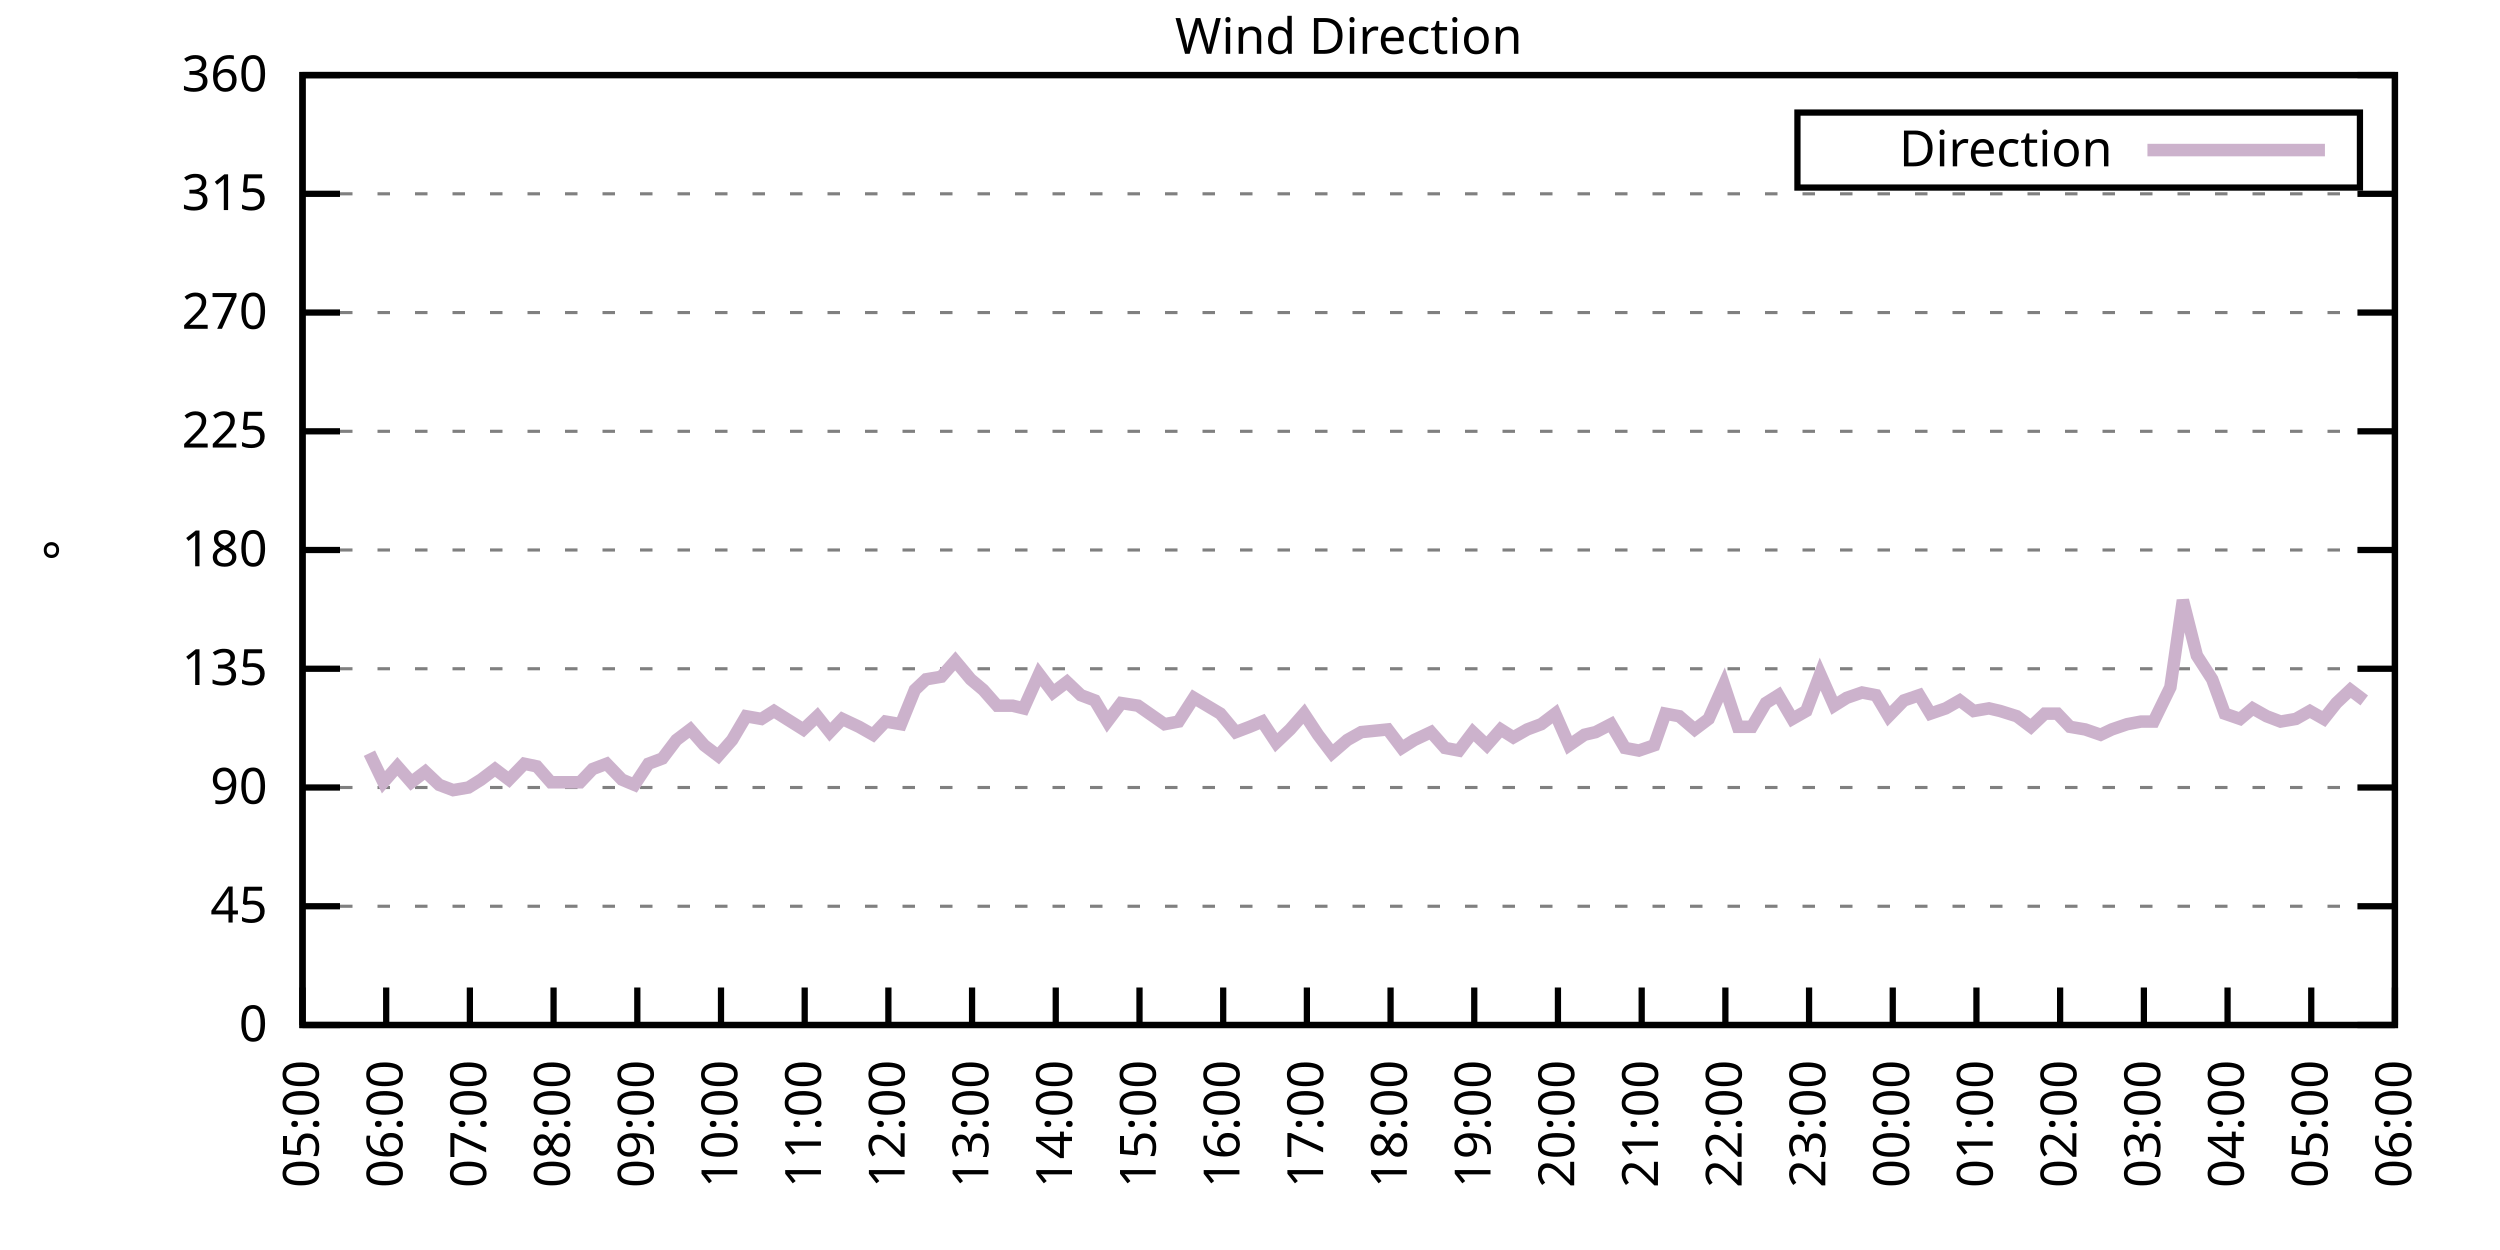
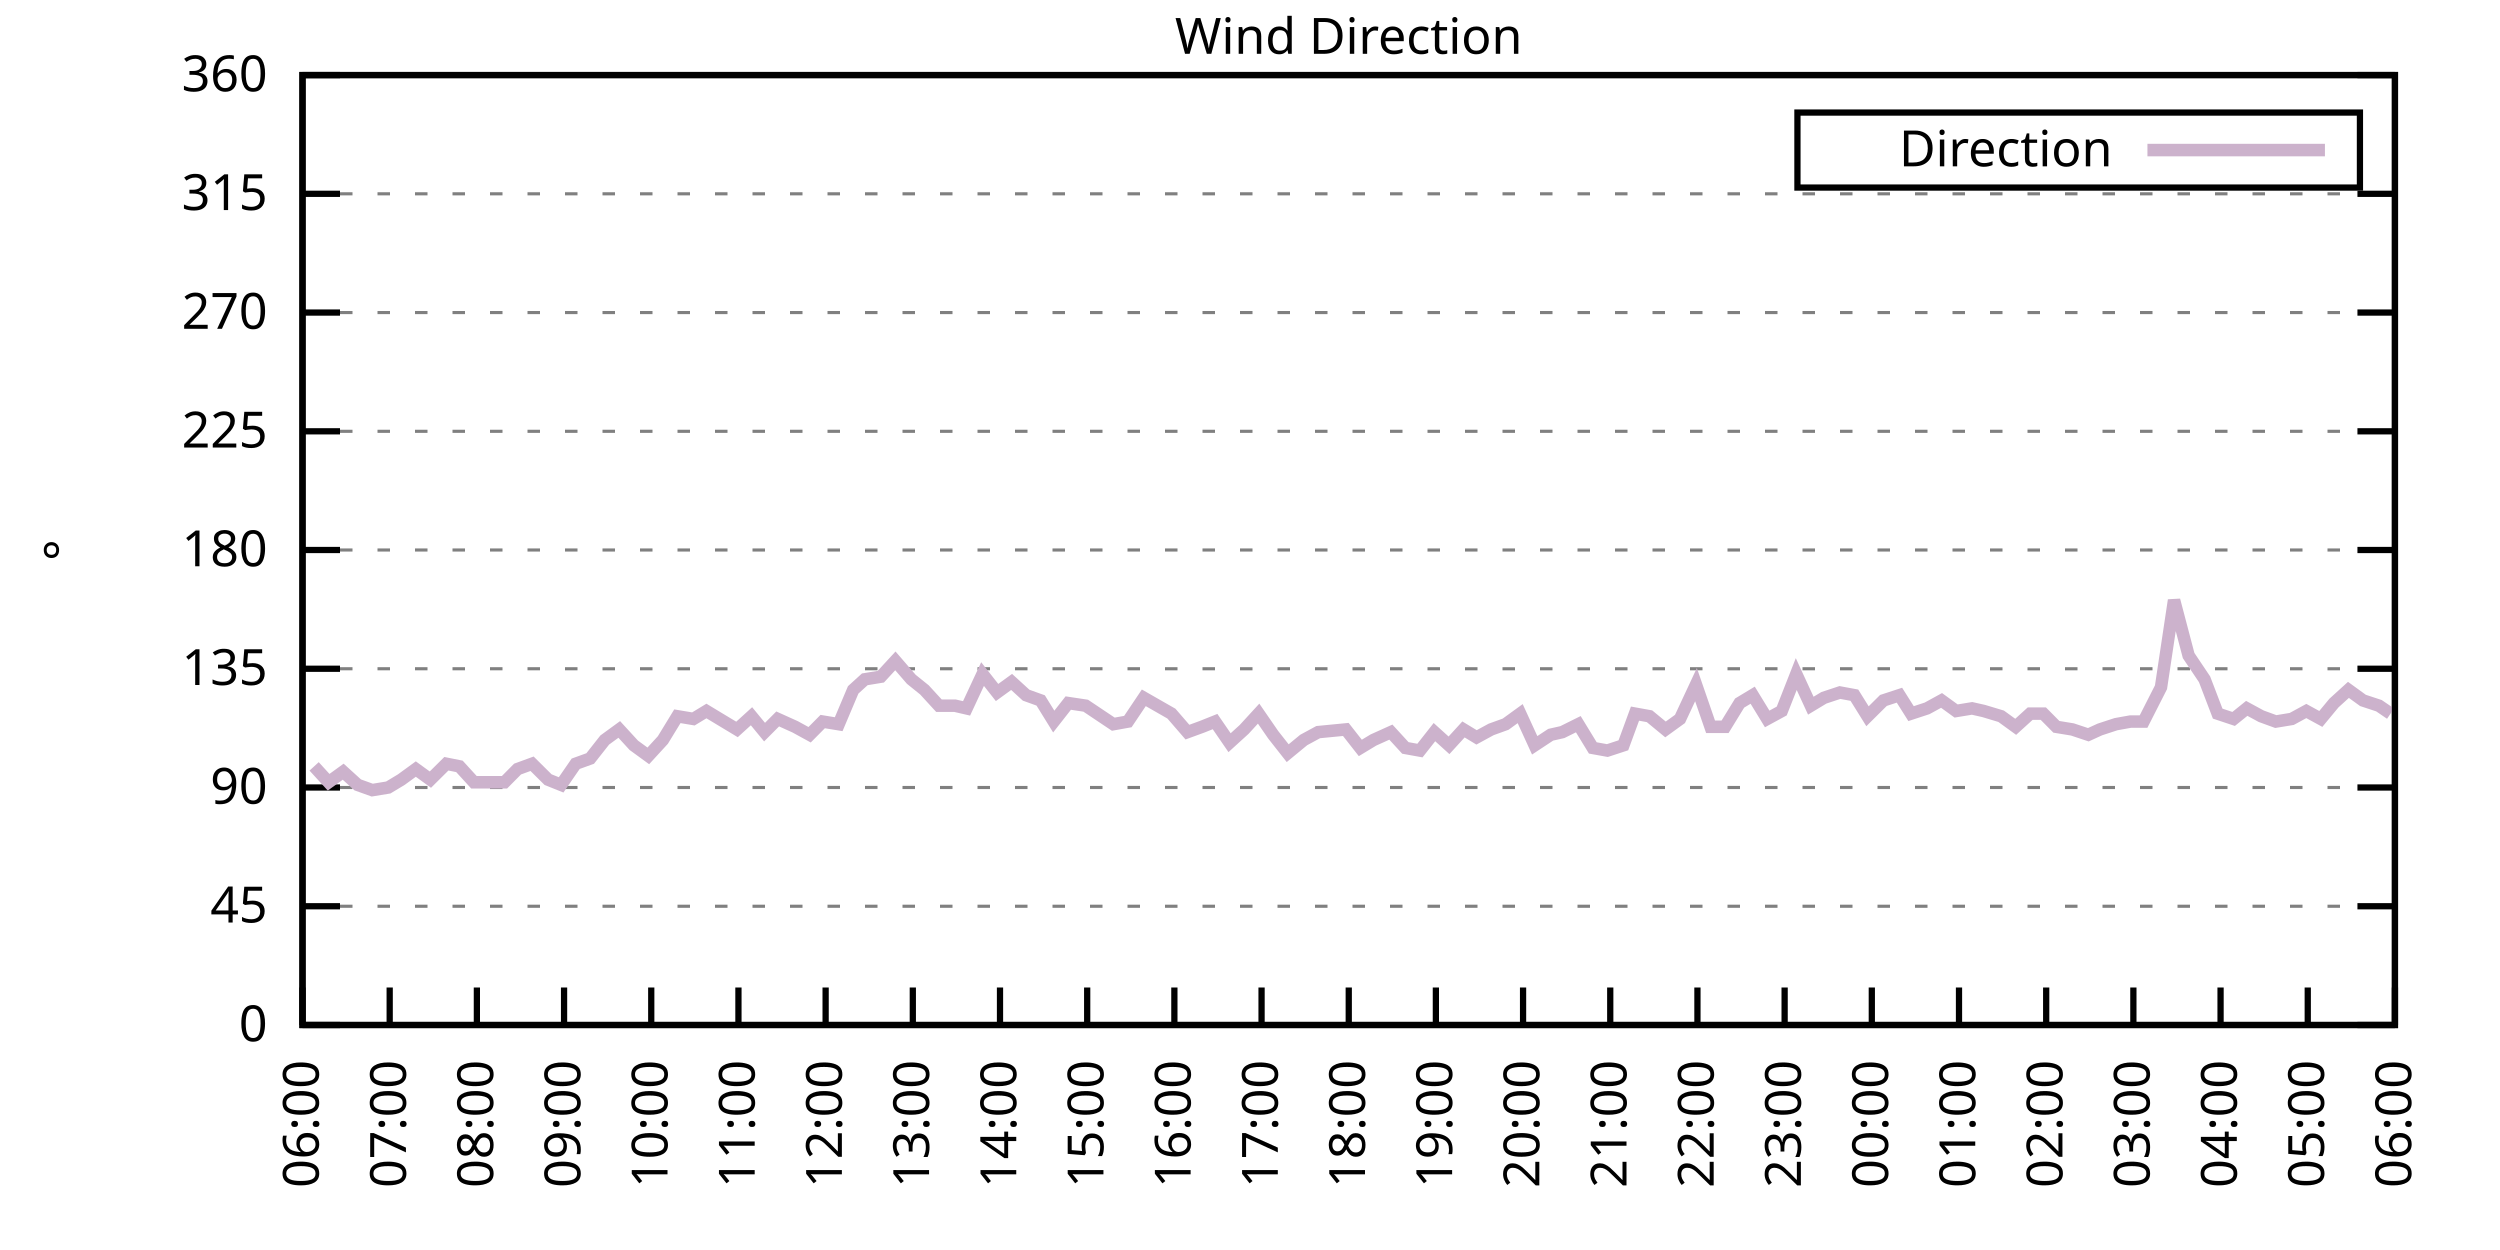
<svg xmlns="http://www.w3.org/2000/svg" xmlns:xlink="http://www.w3.org/1999/xlink" width="400" height="200" viewBox="0 0 400 200">
  <g id="gnuplot_canvas">
    <rect x="0" y="0" width="400" height="200" fill="none" />
    <defs>
      <circle id="gpDot" r="0.5" stroke-width="0.5" stroke="currentColor" />
      <path id="gpPt0" stroke-width="0.333" stroke="currentColor" d="M-1,0 h2 M0,-1 v2" />
      <path id="gpPt1" stroke-width="0.333" stroke="currentColor" d="M-1,-1 L1,1 M1,-1 L-1,1" />
      <path id="gpPt2" stroke-width="0.333" stroke="currentColor" d="M-1,0 L1,0 M0,-1 L0,1 M-1,-1 L1,1 M-1,1 L1,-1" />
      <rect id="gpPt3" stroke-width="0.333" stroke="currentColor" x="-1" y="-1" width="2" height="2" />
      <rect id="gpPt4" stroke-width="0.333" stroke="currentColor" fill="currentColor" x="-1" y="-1" width="2" height="2" />
      <circle id="gpPt5" stroke-width="0.333" stroke="currentColor" cx="0" cy="0" r="1" />
      <use xlink:href="#gpPt5" id="gpPt6" fill="currentColor" stroke="none" />
      <path id="gpPt7" stroke-width="0.333" stroke="currentColor" d="M0,-1.33 L-1.33,0.67 L1.33,0.67 z" />
      <use xlink:href="#gpPt7" id="gpPt8" fill="currentColor" stroke="none" />
      <use xlink:href="#gpPt7" id="gpPt9" stroke="currentColor" transform="rotate(180)" />
      <use xlink:href="#gpPt9" id="gpPt10" fill="currentColor" stroke="none" />
      <use xlink:href="#gpPt3" id="gpPt11" stroke="currentColor" transform="rotate(45)" />
      <use xlink:href="#gpPt11" id="gpPt12" fill="currentColor" stroke="none" />
      <path id="gpPt13" stroke-width="0.333" stroke="currentColor" d="M0,1.330 L1.265,0.411 L0.782,-1.067 L-0.782,-1.076 L-1.265,0.411 z" />
      <use xlink:href="#gpPt13" id="gpPt14" fill="currentColor" stroke="none" />
      <filter id="textbox" filterUnits="objectBoundingBox" x="0" y="0" height="1" width="1">
        <feFlood flood-color="white" flood-opacity="1" result="bgnd" />
        <feComposite in="SourceGraphic" in2="bgnd" operator="atop" />
      </filter>
      <filter id="greybox" filterUnits="objectBoundingBox" x="0" y="0" height="1" width="1">
        <feFlood flood-color="lightgrey" flood-opacity="1" result="grey" />
        <feComposite in="SourceGraphic" in2="grey" operator="atop" />
      </filter>
    </defs>
    <g fill="none" color="white" stroke="currentColor" stroke-width="1.00" stroke-linecap="butt" stroke-linejoin="miter">
</g>
    <g fill="none" color="black" stroke="currentColor" stroke-width="1.00" stroke-linecap="butt" stroke-linejoin="miter">
      <g stroke="none" shape-rendering="crispEdges">
        <polygon fill="rgb(255, 255, 255)" points="48.40,164.00 383.18,164.00 383.18,12.02 48.40,12.02 " />
      </g>
    </g>
    <g fill="none" color="black" stroke="currentColor" stroke-width="1.00" stroke-linecap="butt" stroke-linejoin="miter">
</g>
    <g fill="none" color="black" stroke="black" stroke-width="0.50" stroke-linecap="butt" stroke-linejoin="miter">
</g>
    <g fill="none" color="gray" stroke="currentColor" stroke-width="0.50" stroke-linecap="butt" stroke-linejoin="miter">
      <path stroke="gray" stroke-dasharray="2,4" class="gridline" d="M48.40,164.00 L383.19,164.00  " />
    </g>
    <g fill="none" color="gray" stroke="gray" stroke-width="1.00" stroke-linecap="butt" stroke-linejoin="miter">
</g>
    <g fill="none" color="black" stroke="currentColor" stroke-width="1.00" stroke-linecap="butt" stroke-linejoin="miter">
      <path stroke="black" d="M48.40,164.00 L54.40,164.00 M383.19,164.00 L377.19,164.00  " />
      <g transform="translate(42.80,166.60)" stroke="none" fill="black" font-family="Sans" font-size="8.00" text-anchor="end">
        <text>
          <tspan font-family="Sans"> 0</tspan>
        </text>
      </g>
    </g>
    <g fill="none" color="black" stroke="currentColor" stroke-width="1.00" stroke-linecap="butt" stroke-linejoin="miter">
</g>
    <g fill="none" color="black" stroke="black" stroke-width="0.50" stroke-linecap="butt" stroke-linejoin="miter">
</g>
    <g fill="none" color="gray" stroke="currentColor" stroke-width="0.50" stroke-linecap="butt" stroke-linejoin="miter">
      <path stroke="gray" stroke-dasharray="2,4" class="gridline" d="M48.40,145.00 L383.19,145.00  " />
    </g>
    <g fill="none" color="gray" stroke="gray" stroke-width="1.00" stroke-linecap="butt" stroke-linejoin="miter">
</g>
    <g fill="none" color="black" stroke="currentColor" stroke-width="1.00" stroke-linecap="butt" stroke-linejoin="miter">
      <path stroke="black" d="M48.40,145.00 L54.40,145.00 M383.19,145.00 L377.19,145.00  " />
      <g transform="translate(42.80,147.60)" stroke="none" fill="black" font-family="Sans" font-size="8.00" text-anchor="end">
        <text>
          <tspan font-family="Sans"> 45</tspan>
        </text>
      </g>
    </g>
    <g fill="none" color="black" stroke="currentColor" stroke-width="1.00" stroke-linecap="butt" stroke-linejoin="miter">
</g>
    <g fill="none" color="black" stroke="black" stroke-width="0.50" stroke-linecap="butt" stroke-linejoin="miter">
</g>
    <g fill="none" color="gray" stroke="currentColor" stroke-width="0.50" stroke-linecap="butt" stroke-linejoin="miter">
      <path stroke="gray" stroke-dasharray="2,4" class="gridline" d="M48.40,126.00 L383.19,126.00  " />
    </g>
    <g fill="none" color="gray" stroke="gray" stroke-width="1.00" stroke-linecap="butt" stroke-linejoin="miter">
</g>
    <g fill="none" color="black" stroke="currentColor" stroke-width="1.00" stroke-linecap="butt" stroke-linejoin="miter">
      <path stroke="black" d="M48.40,126.00 L54.40,126.00 M383.19,126.00 L377.19,126.00  " />
      <g transform="translate(42.80,128.60)" stroke="none" fill="black" font-family="Sans" font-size="8.00" text-anchor="end">
        <text>
          <tspan font-family="Sans"> 90</tspan>
        </text>
      </g>
    </g>
    <g fill="none" color="black" stroke="currentColor" stroke-width="1.00" stroke-linecap="butt" stroke-linejoin="miter">
</g>
    <g fill="none" color="black" stroke="black" stroke-width="0.50" stroke-linecap="butt" stroke-linejoin="miter">
</g>
    <g fill="none" color="gray" stroke="currentColor" stroke-width="0.50" stroke-linecap="butt" stroke-linejoin="miter">
      <path stroke="gray" stroke-dasharray="2,4" class="gridline" d="M48.40,107.00 L383.19,107.00  " />
    </g>
    <g fill="none" color="gray" stroke="gray" stroke-width="1.00" stroke-linecap="butt" stroke-linejoin="miter">
</g>
    <g fill="none" color="black" stroke="currentColor" stroke-width="1.00" stroke-linecap="butt" stroke-linejoin="miter">
      <path stroke="black" d="M48.40,107.00 L54.40,107.00 M383.19,107.00 L377.19,107.00  " />
      <g transform="translate(42.80,109.60)" stroke="none" fill="black" font-family="Sans" font-size="8.00" text-anchor="end">
        <text>
          <tspan font-family="Sans"> 135</tspan>
        </text>
      </g>
    </g>
    <g fill="none" color="black" stroke="currentColor" stroke-width="1.00" stroke-linecap="butt" stroke-linejoin="miter">
</g>
    <g fill="none" color="black" stroke="black" stroke-width="0.50" stroke-linecap="butt" stroke-linejoin="miter">
</g>
    <g fill="none" color="gray" stroke="currentColor" stroke-width="0.50" stroke-linecap="butt" stroke-linejoin="miter">
      <path stroke="gray" stroke-dasharray="2,4" class="gridline" d="M48.40,88.00 L383.19,88.00  " />
    </g>
    <g fill="none" color="gray" stroke="gray" stroke-width="1.00" stroke-linecap="butt" stroke-linejoin="miter">
</g>
    <g fill="none" color="black" stroke="currentColor" stroke-width="1.00" stroke-linecap="butt" stroke-linejoin="miter">
      <path stroke="black" d="M48.40,88.00 L54.40,88.00 M383.19,88.00 L377.19,88.00  " />
      <g transform="translate(42.80,90.60)" stroke="none" fill="black" font-family="Sans" font-size="8.00" text-anchor="end">
        <text>
          <tspan font-family="Sans"> 180</tspan>
        </text>
      </g>
    </g>
    <g fill="none" color="black" stroke="currentColor" stroke-width="1.00" stroke-linecap="butt" stroke-linejoin="miter">
</g>
    <g fill="none" color="black" stroke="black" stroke-width="0.50" stroke-linecap="butt" stroke-linejoin="miter">
</g>
    <g fill="none" color="gray" stroke="currentColor" stroke-width="0.50" stroke-linecap="butt" stroke-linejoin="miter">
      <path stroke="gray" stroke-dasharray="2,4" class="gridline" d="M48.40,69.01 L383.19,69.01  " />
    </g>
    <g fill="none" color="gray" stroke="gray" stroke-width="1.00" stroke-linecap="butt" stroke-linejoin="miter">
</g>
    <g fill="none" color="black" stroke="currentColor" stroke-width="1.00" stroke-linecap="butt" stroke-linejoin="miter">
      <path stroke="black" d="M48.40,69.01 L54.40,69.01 M383.19,69.01 L377.19,69.01  " />
      <g transform="translate(42.80,71.61)" stroke="none" fill="black" font-family="Sans" font-size="8.00" text-anchor="end">
        <text>
          <tspan font-family="Sans"> 225</tspan>
        </text>
      </g>
    </g>
    <g fill="none" color="black" stroke="currentColor" stroke-width="1.00" stroke-linecap="butt" stroke-linejoin="miter">
</g>
    <g fill="none" color="black" stroke="black" stroke-width="0.50" stroke-linecap="butt" stroke-linejoin="miter">
</g>
    <g fill="none" color="gray" stroke="currentColor" stroke-width="0.50" stroke-linecap="butt" stroke-linejoin="miter">
      <path stroke="gray" stroke-dasharray="2,4" class="gridline" d="M48.40,50.01 L383.19,50.01  " />
    </g>
    <g fill="none" color="gray" stroke="gray" stroke-width="1.00" stroke-linecap="butt" stroke-linejoin="miter">
</g>
    <g fill="none" color="black" stroke="currentColor" stroke-width="1.00" stroke-linecap="butt" stroke-linejoin="miter">
      <path stroke="black" d="M48.40,50.01 L54.40,50.01 M383.19,50.01 L377.19,50.01  " />
      <g transform="translate(42.80,52.61)" stroke="none" fill="black" font-family="Sans" font-size="8.00" text-anchor="end">
        <text>
          <tspan font-family="Sans"> 270</tspan>
        </text>
      </g>
    </g>
    <g fill="none" color="black" stroke="currentColor" stroke-width="1.00" stroke-linecap="butt" stroke-linejoin="miter">
</g>
    <g fill="none" color="black" stroke="black" stroke-width="0.50" stroke-linecap="butt" stroke-linejoin="miter">
</g>
    <g fill="none" color="gray" stroke="currentColor" stroke-width="0.50" stroke-linecap="butt" stroke-linejoin="miter">
      <path stroke="gray" stroke-dasharray="2,4" class="gridline" d="M48.40,31.01 L383.19,31.01  " />
    </g>
    <g fill="none" color="gray" stroke="gray" stroke-width="1.00" stroke-linecap="butt" stroke-linejoin="miter">
</g>
    <g fill="none" color="black" stroke="currentColor" stroke-width="1.00" stroke-linecap="butt" stroke-linejoin="miter">
      <path stroke="black" d="M48.40,31.01 L54.40,31.01 M383.19,31.01 L377.19,31.01  " />
      <g transform="translate(42.80,33.61)" stroke="none" fill="black" font-family="Sans" font-size="8.00" text-anchor="end">
        <text>
          <tspan font-family="Sans"> 315</tspan>
        </text>
      </g>
    </g>
    <g fill="none" color="black" stroke="currentColor" stroke-width="1.00" stroke-linecap="butt" stroke-linejoin="miter">
</g>
    <g fill="none" color="black" stroke="black" stroke-width="0.50" stroke-linecap="butt" stroke-linejoin="miter">
</g>
    <g fill="none" color="gray" stroke="currentColor" stroke-width="0.50" stroke-linecap="butt" stroke-linejoin="miter">
      <path stroke="gray" stroke-dasharray="2,4" class="gridline" d="M48.40,12.01 L383.19,12.01  " />
    </g>
    <g fill="none" color="gray" stroke="gray" stroke-width="1.00" stroke-linecap="butt" stroke-linejoin="miter">
</g>
    <g fill="none" color="black" stroke="currentColor" stroke-width="1.00" stroke-linecap="butt" stroke-linejoin="miter">
      <path stroke="black" d="M48.40,12.01 L54.40,12.01 M383.19,12.01 L377.19,12.01  " />
      <g transform="translate(42.80,14.61)" stroke="none" fill="black" font-family="Sans" font-size="8.00" text-anchor="end">
        <text>
          <tspan font-family="Sans"> 360</tspan>
        </text>
      </g>
    </g>
    <g fill="none" color="black" stroke="currentColor" stroke-width="1.00" stroke-linecap="butt" stroke-linejoin="miter">
      <path stroke="black" d="M48.40,164.00 L48.40,158.00  " />
      <g transform="translate(51.00,169.60) rotate(270.00)" stroke="none" fill="black" font-family="Sans" font-size="8.00" text-anchor="end">
        <text>
-           <tspan font-family="Sans">05:00</tspan>
-         </text>
-       </g>
-     </g>
-     <g fill="none" color="black" stroke="currentColor" stroke-width="1.00" stroke-linecap="butt" stroke-linejoin="miter">
-       <path stroke="black" d="M61.79,164.00 L61.79,158.00  " />
-       <g transform="translate(64.39,169.60) rotate(270.00)" stroke="none" fill="black" font-family="Sans" font-size="8.00" text-anchor="end">
-         <text>
          <tspan font-family="Sans">06:00</tspan>
        </text>
      </g>
    </g>
    <g fill="none" color="black" stroke="currentColor" stroke-width="1.00" stroke-linecap="butt" stroke-linejoin="miter">
-       <path stroke="black" d="M75.18,164.00 L75.18,158.00  " />
-       <g transform="translate(77.78,169.60) rotate(270.00)" stroke="none" fill="black" font-family="Sans" font-size="8.00" text-anchor="end">
+       <path stroke="black" d="M62.35,164.00 L62.35,158.00  " />
+       <g transform="translate(64.95,169.60) rotate(270.00)" stroke="none" fill="black" font-family="Sans" font-size="8.00" text-anchor="end">
        <text>
          <tspan font-family="Sans">07:00</tspan>
        </text>
      </g>
    </g>
    <g fill="none" color="black" stroke="currentColor" stroke-width="1.00" stroke-linecap="butt" stroke-linejoin="miter">
-       <path stroke="black" d="M88.57,164.00 L88.57,158.00  " />
-       <g transform="translate(91.17,169.60) rotate(270.00)" stroke="none" fill="black" font-family="Sans" font-size="8.00" text-anchor="end">
+       <path stroke="black" d="M76.30,164.00 L76.30,158.00  " />
+       <g transform="translate(78.90,169.60) rotate(270.00)" stroke="none" fill="black" font-family="Sans" font-size="8.00" text-anchor="end">
        <text>
          <tspan font-family="Sans">08:00</tspan>
        </text>
      </g>
    </g>
    <g fill="none" color="black" stroke="currentColor" stroke-width="1.00" stroke-linecap="butt" stroke-linejoin="miter">
-       <path stroke="black" d="M101.97,164.00 L101.97,158.00  " />
-       <g transform="translate(104.57,169.60) rotate(270.00)" stroke="none" fill="black" font-family="Sans" font-size="8.00" text-anchor="end">
+       <path stroke="black" d="M90.25,164.00 L90.25,158.00  " />
+       <g transform="translate(92.85,169.60) rotate(270.00)" stroke="none" fill="black" font-family="Sans" font-size="8.00" text-anchor="end">
        <text>
          <tspan font-family="Sans">09:00</tspan>
        </text>
      </g>
    </g>
    <g fill="none" color="black" stroke="currentColor" stroke-width="1.00" stroke-linecap="butt" stroke-linejoin="miter">
-       <path stroke="black" d="M115.36,164.00 L115.36,158.00  " />
-       <g transform="translate(117.96,169.60) rotate(270.00)" stroke="none" fill="black" font-family="Sans" font-size="8.00" text-anchor="end">
+       <path stroke="black" d="M104.20,164.00 L104.20,158.00  " />
+       <g transform="translate(106.80,169.60) rotate(270.00)" stroke="none" fill="black" font-family="Sans" font-size="8.00" text-anchor="end">
        <text>
          <tspan font-family="Sans">10:00</tspan>
        </text>
      </g>
    </g>
    <g fill="none" color="black" stroke="currentColor" stroke-width="1.00" stroke-linecap="butt" stroke-linejoin="miter">
-       <path stroke="black" d="M128.75,164.00 L128.75,158.00  " />
-       <g transform="translate(131.35,169.60) rotate(270.00)" stroke="none" fill="black" font-family="Sans" font-size="8.00" text-anchor="end">
+       <path stroke="black" d="M118.15,164.00 L118.15,158.00  " />
+       <g transform="translate(120.75,169.60) rotate(270.00)" stroke="none" fill="black" font-family="Sans" font-size="8.00" text-anchor="end">
        <text>
          <tspan font-family="Sans">11:00</tspan>
        </text>
      </g>
    </g>
    <g fill="none" color="black" stroke="currentColor" stroke-width="1.00" stroke-linecap="butt" stroke-linejoin="miter">
-       <path stroke="black" d="M142.14,164.00 L142.14,158.00  " />
-       <g transform="translate(144.74,169.60) rotate(270.00)" stroke="none" fill="black" font-family="Sans" font-size="8.00" text-anchor="end">
+       <path stroke="black" d="M132.10,164.00 L132.10,158.00  " />
+       <g transform="translate(134.70,169.60) rotate(270.00)" stroke="none" fill="black" font-family="Sans" font-size="8.00" text-anchor="end">
        <text>
          <tspan font-family="Sans">12:00</tspan>
        </text>
      </g>
    </g>
    <g fill="none" color="black" stroke="currentColor" stroke-width="1.00" stroke-linecap="butt" stroke-linejoin="miter">
-       <path stroke="black" d="M155.53,164.00 L155.53,158.00  " />
-       <g transform="translate(158.13,169.60) rotate(270.00)" stroke="none" fill="black" font-family="Sans" font-size="8.00" text-anchor="end">
+       <path stroke="black" d="M146.05,164.00 L146.05,158.00  " />
+       <g transform="translate(148.65,169.60) rotate(270.00)" stroke="none" fill="black" font-family="Sans" font-size="8.00" text-anchor="end">
        <text>
          <tspan font-family="Sans">13:00</tspan>
        </text>
      </g>
    </g>
    <g fill="none" color="black" stroke="currentColor" stroke-width="1.00" stroke-linecap="butt" stroke-linejoin="miter">
-       <path stroke="black" d="M168.92,164.00 L168.92,158.00  " />
-       <g transform="translate(171.52,169.60) rotate(270.00)" stroke="none" fill="black" font-family="Sans" font-size="8.00" text-anchor="end">
+       <path stroke="black" d="M160.00,164.00 L160.00,158.00  " />
+       <g transform="translate(162.60,169.60) rotate(270.00)" stroke="none" fill="black" font-family="Sans" font-size="8.00" text-anchor="end">
        <text>
          <tspan font-family="Sans">14:00</tspan>
        </text>
      </g>
    </g>
    <g fill="none" color="black" stroke="currentColor" stroke-width="1.00" stroke-linecap="butt" stroke-linejoin="miter">
-       <path stroke="black" d="M182.32,164.00 L182.32,158.00  " />
-       <g transform="translate(184.92,169.60) rotate(270.00)" stroke="none" fill="black" font-family="Sans" font-size="8.00" text-anchor="end">
+       <path stroke="black" d="M173.95,164.00 L173.95,158.00  " />
+       <g transform="translate(176.55,169.60) rotate(270.00)" stroke="none" fill="black" font-family="Sans" font-size="8.00" text-anchor="end">
        <text>
          <tspan font-family="Sans">15:00</tspan>
        </text>
      </g>
    </g>
    <g fill="none" color="black" stroke="currentColor" stroke-width="1.00" stroke-linecap="butt" stroke-linejoin="miter">
-       <path stroke="black" d="M195.71,164.00 L195.71,158.00  " />
-       <g transform="translate(198.31,169.60) rotate(270.00)" stroke="none" fill="black" font-family="Sans" font-size="8.00" text-anchor="end">
+       <path stroke="black" d="M187.90,164.00 L187.90,158.00  " />
+       <g transform="translate(190.50,169.60) rotate(270.00)" stroke="none" fill="black" font-family="Sans" font-size="8.00" text-anchor="end">
        <text>
          <tspan font-family="Sans">16:00</tspan>
        </text>
      </g>
    </g>
    <g fill="none" color="black" stroke="currentColor" stroke-width="1.00" stroke-linecap="butt" stroke-linejoin="miter">
-       <path stroke="black" d="M209.10,164.00 L209.10,158.00  " />
-       <g transform="translate(211.70,169.60) rotate(270.00)" stroke="none" fill="black" font-family="Sans" font-size="8.00" text-anchor="end">
+       <path stroke="black" d="M201.85,164.00 L201.85,158.00  " />
+       <g transform="translate(204.45,169.60) rotate(270.00)" stroke="none" fill="black" font-family="Sans" font-size="8.00" text-anchor="end">
        <text>
          <tspan font-family="Sans">17:00</tspan>
        </text>
      </g>
    </g>
    <g fill="none" color="black" stroke="currentColor" stroke-width="1.00" stroke-linecap="butt" stroke-linejoin="miter">
-       <path stroke="black" d="M222.49,164.00 L222.49,158.00  " />
-       <g transform="translate(225.09,169.60) rotate(270.00)" stroke="none" fill="black" font-family="Sans" font-size="8.00" text-anchor="end">
+       <path stroke="black" d="M215.80,164.00 L215.80,158.00  " />
+       <g transform="translate(218.40,169.60) rotate(270.00)" stroke="none" fill="black" font-family="Sans" font-size="8.00" text-anchor="end">
        <text>
          <tspan font-family="Sans">18:00</tspan>
        </text>
      </g>
    </g>
    <g fill="none" color="black" stroke="currentColor" stroke-width="1.00" stroke-linecap="butt" stroke-linejoin="miter">
-       <path stroke="black" d="M235.88,164.00 L235.88,158.00  " />
-       <g transform="translate(238.48,169.60) rotate(270.00)" stroke="none" fill="black" font-family="Sans" font-size="8.00" text-anchor="end">
+       <path stroke="black" d="M229.74,164.00 L229.74,158.00  " />
+       <g transform="translate(232.34,169.60) rotate(270.00)" stroke="none" fill="black" font-family="Sans" font-size="8.00" text-anchor="end">
        <text>
          <tspan font-family="Sans">19:00</tspan>
        </text>
      </g>
    </g>
    <g fill="none" color="black" stroke="currentColor" stroke-width="1.00" stroke-linecap="butt" stroke-linejoin="miter">
-       <path stroke="black" d="M249.27,164.00 L249.27,158.00  " />
-       <g transform="translate(251.87,169.60) rotate(270.00)" stroke="none" fill="black" font-family="Sans" font-size="8.00" text-anchor="end">
+       <path stroke="black" d="M243.69,164.00 L243.69,158.00  " />
+       <g transform="translate(246.29,169.60) rotate(270.00)" stroke="none" fill="black" font-family="Sans" font-size="8.00" text-anchor="end">
        <text>
          <tspan font-family="Sans">20:00</tspan>
        </text>
      </g>
    </g>
    <g fill="none" color="black" stroke="currentColor" stroke-width="1.00" stroke-linecap="butt" stroke-linejoin="miter">
-       <path stroke="black" d="M262.67,164.00 L262.67,158.00  " />
-       <g transform="translate(265.27,169.60) rotate(270.00)" stroke="none" fill="black" font-family="Sans" font-size="8.00" text-anchor="end">
+       <path stroke="black" d="M257.64,164.00 L257.64,158.00  " />
+       <g transform="translate(260.24,169.60) rotate(270.00)" stroke="none" fill="black" font-family="Sans" font-size="8.00" text-anchor="end">
        <text>
          <tspan font-family="Sans">21:00</tspan>
        </text>
      </g>
    </g>
    <g fill="none" color="black" stroke="currentColor" stroke-width="1.00" stroke-linecap="butt" stroke-linejoin="miter">
-       <path stroke="black" d="M276.06,164.00 L276.06,158.00  " />
-       <g transform="translate(278.66,169.60) rotate(270.00)" stroke="none" fill="black" font-family="Sans" font-size="8.00" text-anchor="end">
+       <path stroke="black" d="M271.59,164.00 L271.59,158.00  " />
+       <g transform="translate(274.19,169.60) rotate(270.00)" stroke="none" fill="black" font-family="Sans" font-size="8.00" text-anchor="end">
        <text>
          <tspan font-family="Sans">22:00</tspan>
        </text>
      </g>
    </g>
    <g fill="none" color="black" stroke="currentColor" stroke-width="1.00" stroke-linecap="butt" stroke-linejoin="miter">
-       <path stroke="black" d="M289.45,164.00 L289.45,158.00  " />
-       <g transform="translate(292.05,169.60) rotate(270.00)" stroke="none" fill="black" font-family="Sans" font-size="8.00" text-anchor="end">
+       <path stroke="black" d="M285.54,164.00 L285.54,158.00  " />
+       <g transform="translate(288.14,169.60) rotate(270.00)" stroke="none" fill="black" font-family="Sans" font-size="8.00" text-anchor="end">
        <text>
          <tspan font-family="Sans">23:00</tspan>
        </text>
      </g>
    </g>
    <g fill="none" color="black" stroke="currentColor" stroke-width="1.00" stroke-linecap="butt" stroke-linejoin="miter">
-       <path stroke="black" d="M302.84,164.00 L302.84,158.00  " />
-       <g transform="translate(305.44,169.60) rotate(270.00)" stroke="none" fill="black" font-family="Sans" font-size="8.00" text-anchor="end">
+       <path stroke="black" d="M299.49,164.00 L299.49,158.00  " />
+       <g transform="translate(302.09,169.60) rotate(270.00)" stroke="none" fill="black" font-family="Sans" font-size="8.00" text-anchor="end">
        <text>
          <tspan font-family="Sans">00:00</tspan>
        </text>
      </g>
    </g>
    <g fill="none" color="black" stroke="currentColor" stroke-width="1.00" stroke-linecap="butt" stroke-linejoin="miter">
-       <path stroke="black" d="M316.23,164.00 L316.23,158.00  " />
-       <g transform="translate(318.83,169.60) rotate(270.00)" stroke="none" fill="black" font-family="Sans" font-size="8.00" text-anchor="end">
+       <path stroke="black" d="M313.44,164.00 L313.44,158.00  " />
+       <g transform="translate(316.04,169.60) rotate(270.00)" stroke="none" fill="black" font-family="Sans" font-size="8.00" text-anchor="end">
        <text>
          <tspan font-family="Sans">01:00</tspan>
        </text>
      </g>
    </g>
    <g fill="none" color="black" stroke="currentColor" stroke-width="1.00" stroke-linecap="butt" stroke-linejoin="miter">
-       <path stroke="black" d="M329.62,164.00 L329.62,158.00  " />
-       <g transform="translate(332.22,169.60) rotate(270.00)" stroke="none" fill="black" font-family="Sans" font-size="8.00" text-anchor="end">
+       <path stroke="black" d="M327.39,164.00 L327.39,158.00  " />
+       <g transform="translate(329.99,169.60) rotate(270.00)" stroke="none" fill="black" font-family="Sans" font-size="8.00" text-anchor="end">
        <text>
          <tspan font-family="Sans">02:00</tspan>
        </text>
      </g>
    </g>
    <g fill="none" color="black" stroke="currentColor" stroke-width="1.00" stroke-linecap="butt" stroke-linejoin="miter">
-       <path stroke="black" d="M343.02,164.00 L343.02,158.00  " />
-       <g transform="translate(345.62,169.60) rotate(270.00)" stroke="none" fill="black" font-family="Sans" font-size="8.00" text-anchor="end">
+       <path stroke="black" d="M341.34,164.00 L341.34,158.00  " />
+       <g transform="translate(343.94,169.60) rotate(270.00)" stroke="none" fill="black" font-family="Sans" font-size="8.00" text-anchor="end">
        <text>
          <tspan font-family="Sans">03:00</tspan>
        </text>
      </g>
    </g>
    <g fill="none" color="black" stroke="currentColor" stroke-width="1.00" stroke-linecap="butt" stroke-linejoin="miter">
-       <path stroke="black" d="M356.41,164.00 L356.41,158.00  " />
-       <g transform="translate(359.01,169.60) rotate(270.00)" stroke="none" fill="black" font-family="Sans" font-size="8.00" text-anchor="end">
+       <path stroke="black" d="M355.29,164.00 L355.29,158.00  " />
+       <g transform="translate(357.89,169.60) rotate(270.00)" stroke="none" fill="black" font-family="Sans" font-size="8.00" text-anchor="end">
        <text>
          <tspan font-family="Sans">04:00</tspan>
        </text>
      </g>
    </g>
    <g fill="none" color="black" stroke="currentColor" stroke-width="1.00" stroke-linecap="butt" stroke-linejoin="miter">
-       <path stroke="black" d="M369.80,164.00 L369.80,158.00  " />
-       <g transform="translate(372.40,169.60) rotate(270.00)" stroke="none" fill="black" font-family="Sans" font-size="8.00" text-anchor="end">
+       <path stroke="black" d="M369.24,164.00 L369.24,158.00  " />
+       <g transform="translate(371.84,169.60) rotate(270.00)" stroke="none" fill="black" font-family="Sans" font-size="8.00" text-anchor="end">
        <text>
          <tspan font-family="Sans">05:00</tspan>
        </text>
      </g>
    </g>
    <g fill="none" color="black" stroke="currentColor" stroke-width="1.00" stroke-linecap="butt" stroke-linejoin="miter">
      <path stroke="black" d="M383.19,164.00 L383.19,158.00  " />
      <g transform="translate(385.79,169.60) rotate(270.00)" stroke="none" fill="black" font-family="Sans" font-size="8.00" text-anchor="end">
        <text>
          <tspan font-family="Sans">06:00</tspan>
        </text>
      </g>
    </g>
    <g fill="none" color="black" stroke="currentColor" stroke-width="1.00" stroke-linecap="butt" stroke-linejoin="miter">
</g>
    <g fill="none" color="black" stroke="currentColor" stroke-width="1.00" stroke-linecap="butt" stroke-linejoin="miter">
      <path stroke="black" d="M48.40,12.01 L48.40,164.00 L383.19,164.00 L383.19,12.01 L48.40,12.01 Z  " />
    </g>
    <g fill="none" color="black" stroke="currentColor" stroke-width="1.00" stroke-linecap="butt" stroke-linejoin="miter">
</g>
    <g fill="none" color="black" stroke="currentColor" stroke-width="1.00" stroke-linecap="butt" stroke-linejoin="miter">
      <path stroke="black" d="M287.59,30.01 L287.59,18.01 L377.59,18.01 L377.59,30.01 L287.59,30.01 Z  " />
    </g>
    <g id="Wind_direction_plot_1">
      <g fill="none" color="white" stroke="black" stroke-width="2.00" stroke-linecap="butt" stroke-linejoin="miter">
</g>
      <g fill="none" color="black" stroke="currentColor" stroke-width="2.00" stroke-linecap="butt" stroke-linejoin="miter">
        <g transform="translate(337.99,26.61)" stroke="none" fill="black" font-family="Sans" font-size="8.00" text-anchor="end">
          <text>
            <tspan font-family="Sans">Direction</tspan>
          </text>
        </g>
      </g>
      <g fill="none" color="black" stroke="currentColor" stroke-width="2.00" stroke-linecap="butt" stroke-linejoin="miter">
-         <path stroke="rgb(204, 178, 204)" d="M343.59,24.01 L371.99,24.01 M59.11,120.51 L61.35,125.16 L63.58,122.62 L65.81,125.16 L68.04,123.47 L70.27,125.58   L72.50,126.42 L74.96,126.00 L76.97,124.74 L79.20,123.05 L81.43,124.74 L83.89,122.20 L85.90,122.62 L88.13,125.16   L90.36,125.16 L92.82,125.16 L94.82,123.05 L97.06,122.20 L99.51,124.74 L101.52,125.58 L103.75,122.20 L105.98,121.36   L108.22,118.40 L110.45,116.71 L112.68,119.25 L114.91,120.94 L117.14,118.40 L119.38,114.60 L121.83,115.03 L123.84,113.76   L125.85,115.03 L128.53,116.71 L130.76,114.60 L132.77,117.14 L134.78,115.03 L137.45,116.29 L139.69,117.56 L141.69,115.45   L144.15,115.87 L146.38,110.38 L148.17,108.69 L150.62,108.27 L152.85,105.74 L155.31,108.69 L157.32,110.38 L159.55,112.91   L162.01,112.91 L163.79,113.34 L166.25,107.85 L168.48,110.80 L170.71,109.11 L172.94,111.23 L175.17,112.07 L177.18,115.45   L179.41,112.49 L182.09,112.91 L186.33,115.87 L188.57,115.45 L191.02,111.65 L195.26,114.18 L197.72,117.14 L199.95,116.29   L201.96,115.45 L204.19,118.83 L206.42,116.71 L208.65,114.18 L210.88,117.56 L213.12,120.51 L215.57,118.40 L217.80,117.14   L222.04,116.71 L224.28,119.67 L226.29,118.40 L228.96,117.14 L231.20,119.67 L233.43,120.09 L235.66,117.14 L237.89,119.25   L240.12,116.71 L242.13,117.98 L244.36,116.71 L246.60,115.87 L248.83,114.18 L251.06,119.25 L253.51,117.56 L255.30,117.14   L257.76,115.87 L259.99,119.67 L262.22,120.09 L264.67,119.25 L266.46,114.18 L268.69,114.60 L271.15,116.71 L273.38,115.03   L275.83,109.54 L278.07,116.29 L280.30,116.29 L282.53,112.49 L284.54,111.23 L286.77,115.03 L289.00,113.76 L291.23,107.85   L293.47,112.91 L295.48,111.65 L297.93,110.80 L300.16,111.23 L302.17,114.60 L304.63,112.07 L307.08,111.23 L308.87,114.18   L311.32,113.34 L313.55,112.07 L315.79,113.76 L318.24,113.34 L320.03,113.76 L322.70,114.60 L324.94,116.29 L327.17,114.18   L329.18,114.18 L331.19,116.29 L333.64,116.71 L336.10,117.56 L337.88,116.71 L340.34,115.87 L342.57,115.45 L344.58,115.45   L347.26,109.96 L349.26,96.03 L351.50,104.89 L353.95,108.69 L355.96,114.18 L358.42,115.03 L360.42,113.34 L362.66,114.60   L364.89,115.45 L367.34,115.03 L369.58,113.76 L371.81,115.03 L373.82,112.49 L376.05,110.38 L378.28,112.07  " />
+         <path stroke="rgb(204, 178, 204)" d="M343.59,24.01 L371.99,24.01 M50.26,122.62 L52.58,125.16 L54.91,123.47 L57.23,125.58 L59.56,126.42 L62.12,126.00   L64.21,124.74 L66.53,123.05 L68.86,124.74 L71.42,122.20 L73.51,122.62 L75.83,125.16 L78.16,125.16 L80.72,125.16   L82.81,123.05 L85.13,122.20 L87.69,124.74 L89.78,125.58 L92.11,122.20 L94.43,121.36 L96.76,118.40 L99.08,116.71   L101.41,119.25 L103.73,120.94 L106.06,118.40 L108.38,114.60 L110.94,115.03 L113.03,113.76 L115.13,115.03 L117.92,116.71   L120.24,114.60 L122.33,117.14 L124.43,115.03 L127.22,116.29 L129.54,117.56 L131.63,115.45 L134.19,115.87 L136.51,110.38   L138.37,108.69 L140.93,108.27 L143.26,105.74 L145.81,108.69 L147.91,110.38 L150.23,112.91 L152.79,112.91 L154.65,113.34   L157.21,107.85 L159.53,110.80 L161.86,109.11 L164.18,111.23 L166.51,112.07 L168.60,115.45 L170.92,112.49 L173.71,112.91   L178.13,115.87 L180.46,115.45 L183.01,111.65 L187.43,114.18 L189.99,117.14 L192.31,116.29 L194.41,115.45 L196.73,118.83   L199.06,116.71 L201.38,114.18 L203.71,117.56 L206.03,120.51 L208.59,118.40 L210.91,117.14 L215.33,116.71 L217.65,119.67   L219.75,118.40 L222.54,117.14 L224.86,119.67 L227.19,120.09 L229.51,117.14 L231.84,119.25 L234.16,116.71 L236.25,117.98   L238.58,116.71 L240.90,115.87 L243.23,114.18 L245.55,119.25 L248.11,117.56 L249.97,117.14 L252.53,115.87 L254.85,119.67   L257.18,120.09 L259.74,119.25 L261.60,114.18 L263.92,114.60 L266.48,116.71 L268.80,115.03 L271.36,109.54 L273.69,116.29   L276.01,116.29 L278.34,112.49 L280.43,111.23 L282.75,115.03 L285.08,113.76 L287.40,107.85 L289.73,112.91 L291.82,111.65   L294.38,110.80 L296.70,111.23 L298.80,114.60 L301.35,112.07 L303.91,111.23 L305.77,114.18 L308.33,113.34 L310.65,112.07   L312.98,113.76 L315.53,113.34 L317.39,113.76 L320.18,114.60 L322.51,116.29 L324.83,114.18 L326.93,114.18 L329.02,116.29   L331.58,116.71 L334.13,117.56 L335.99,116.71 L338.55,115.87 L340.88,115.45 L342.97,115.45 L345.76,109.96 L347.85,96.03   L350.18,104.89 L352.73,108.69 L354.83,114.18 L357.38,115.03 L359.48,113.34 L361.80,114.60 L364.13,115.45 L366.68,115.03   L369.01,113.76 L371.33,115.03 L373.43,112.49 L375.75,110.38 L378.08,112.07 L380.63,112.91 L382.49,114.18  " />
      </g>
    </g>
    <g fill="none" color="black" stroke="currentColor" stroke-width="2.00" stroke-linecap="butt" stroke-linejoin="miter">
</g>
    <g fill="none" color="black" stroke="black" stroke-width="1.00" stroke-linecap="butt" stroke-linejoin="miter">
</g>
    <g fill="none" color="black" stroke="currentColor" stroke-width="1.00" stroke-linecap="butt" stroke-linejoin="miter">
      <path stroke="black" d="M48.40,12.01 L48.40,164.00 L383.19,164.00 L383.19,12.01 L48.40,12.01 Z  " />
      <g transform="translate(12.80,88.01) rotate(270.00)" stroke="none" fill="black" font-family="Sans" font-size="8.00" text-anchor="middle">
        <text>
          <tspan font-family="Sans">°</tspan>
        </text>
      </g>
    </g>
    <g fill="none" color="black" stroke="currentColor" stroke-width="1.00" stroke-linecap="butt" stroke-linejoin="miter">
</g>
    <g fill="none" color="black" stroke="currentColor" stroke-width="1.00" stroke-linecap="butt" stroke-linejoin="miter">
      <g transform="translate(215.79,8.61)" stroke="none" fill="black" font-family="Sans" font-size="8.00" text-anchor="middle">
        <text>
          <tspan font-family="Sans">Wind Direction</tspan>
        </text>
      </g>
    </g>
    <g fill="none" color="black" stroke="currentColor" stroke-width="1.00" stroke-linecap="butt" stroke-linejoin="miter">
</g>
  </g>
</svg>
